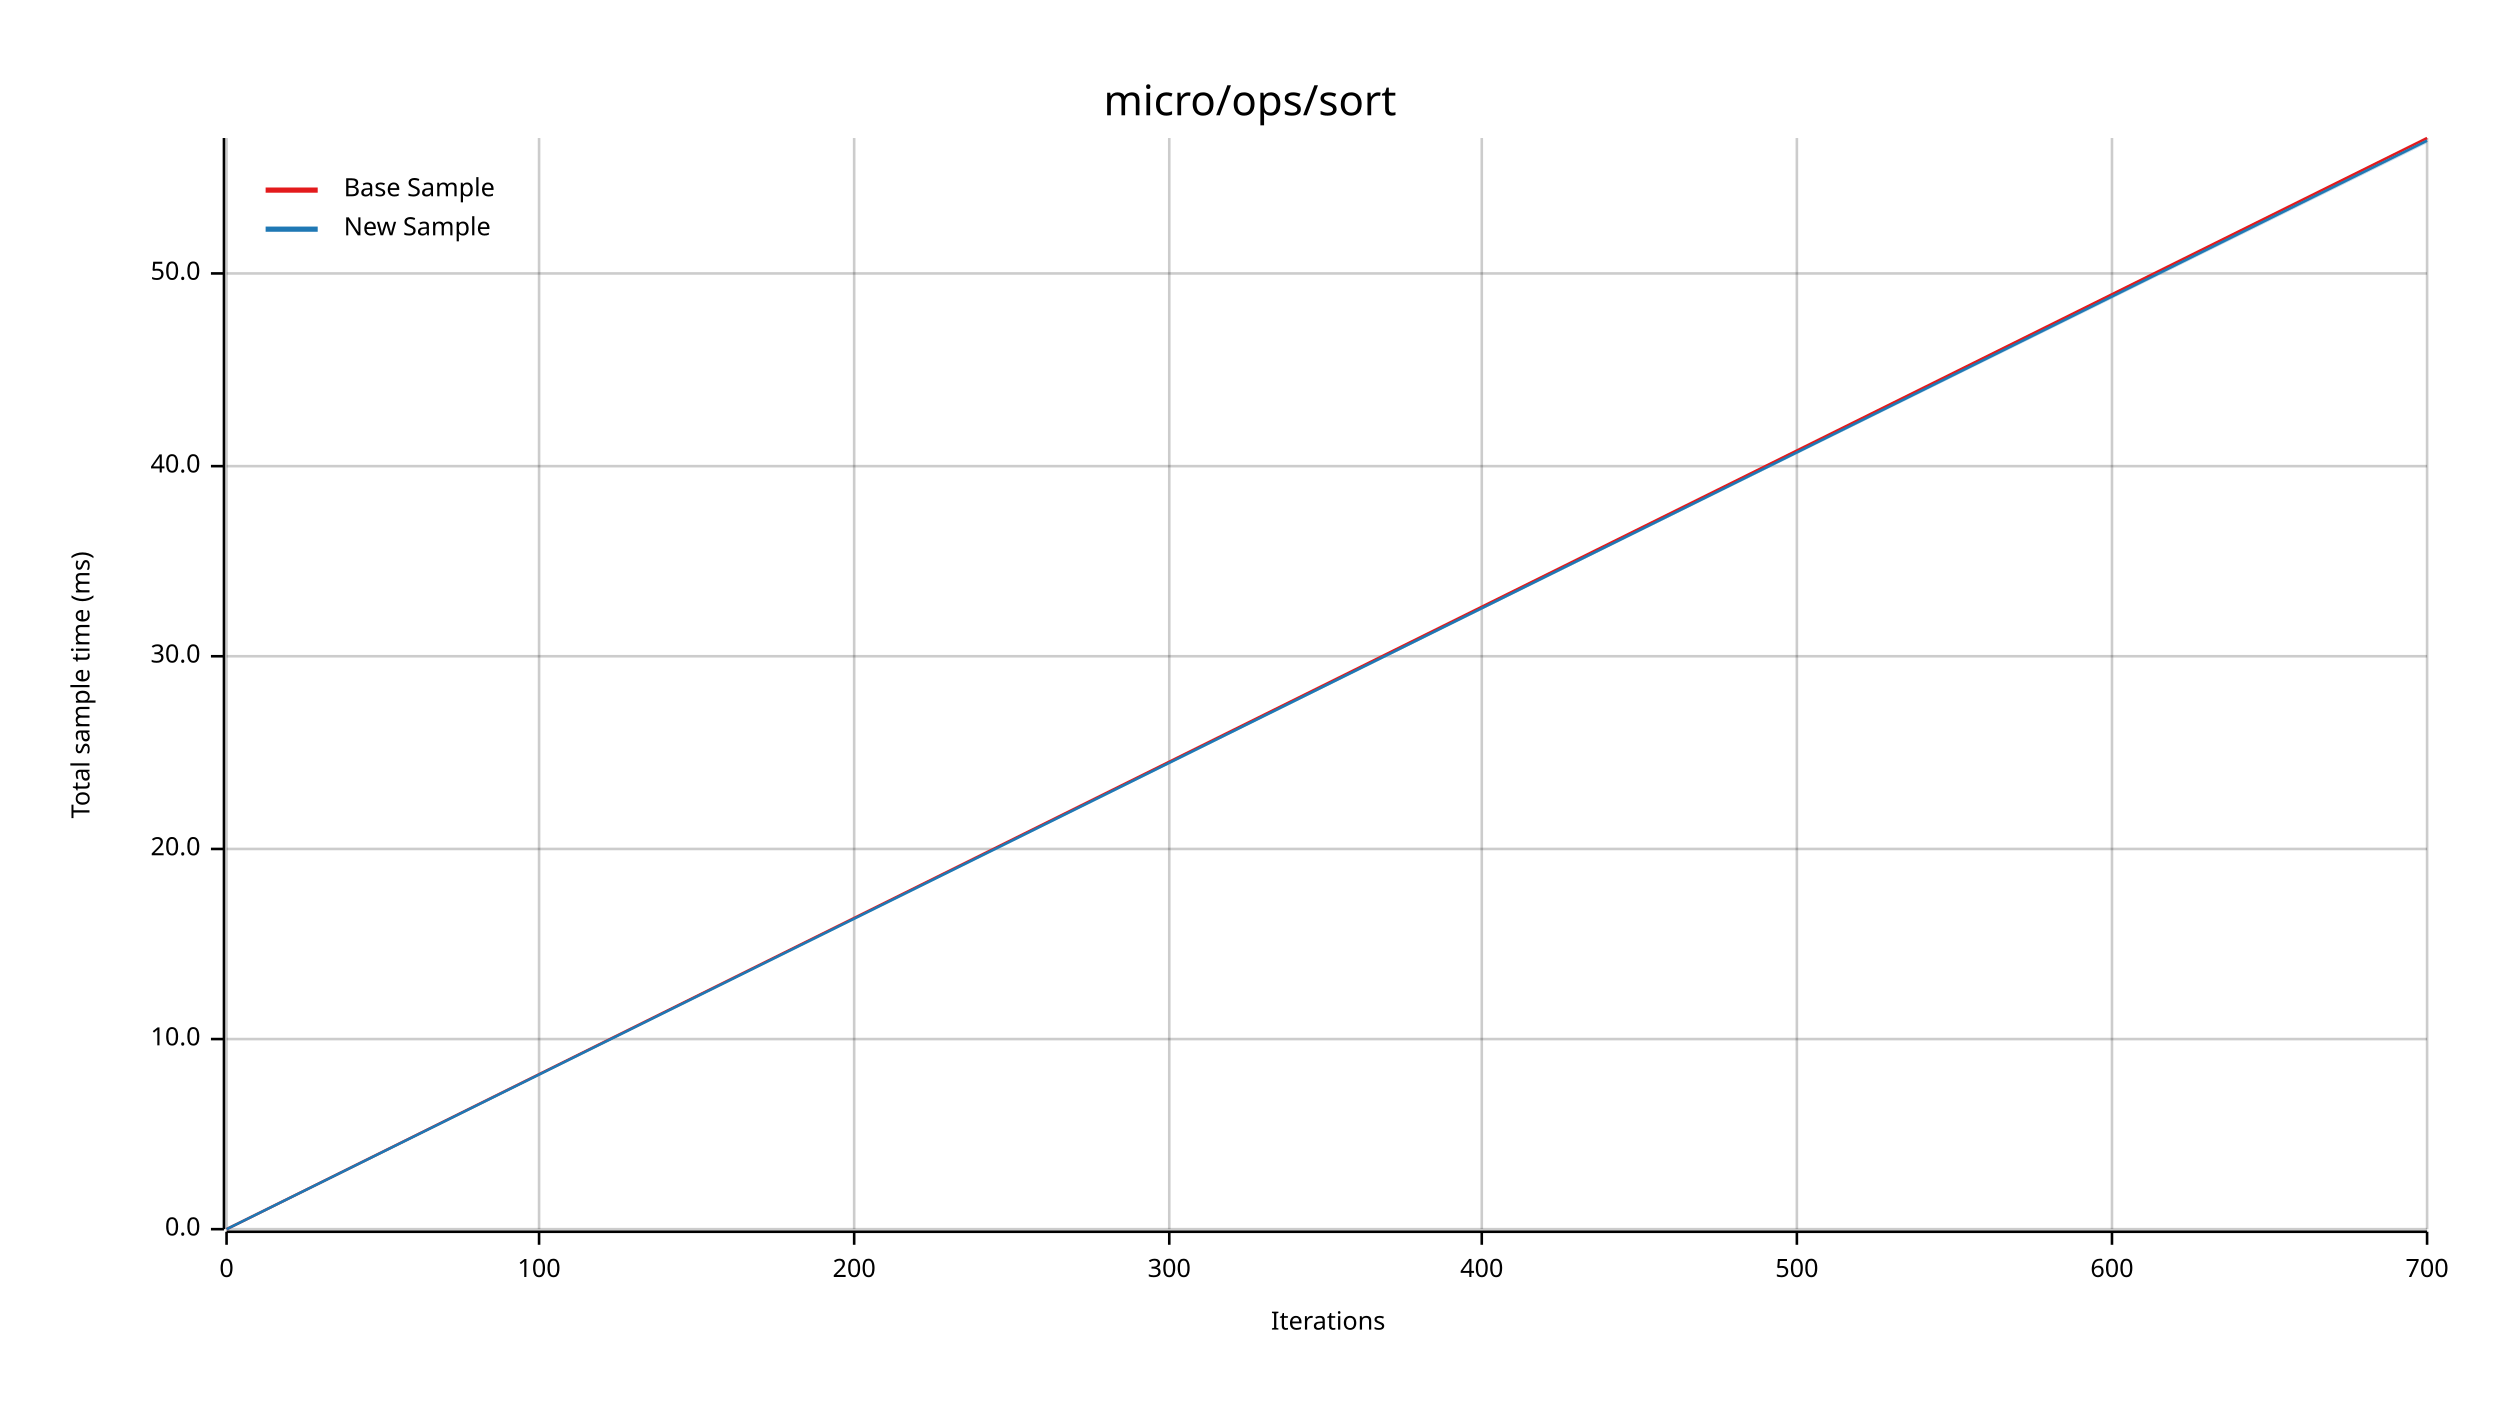
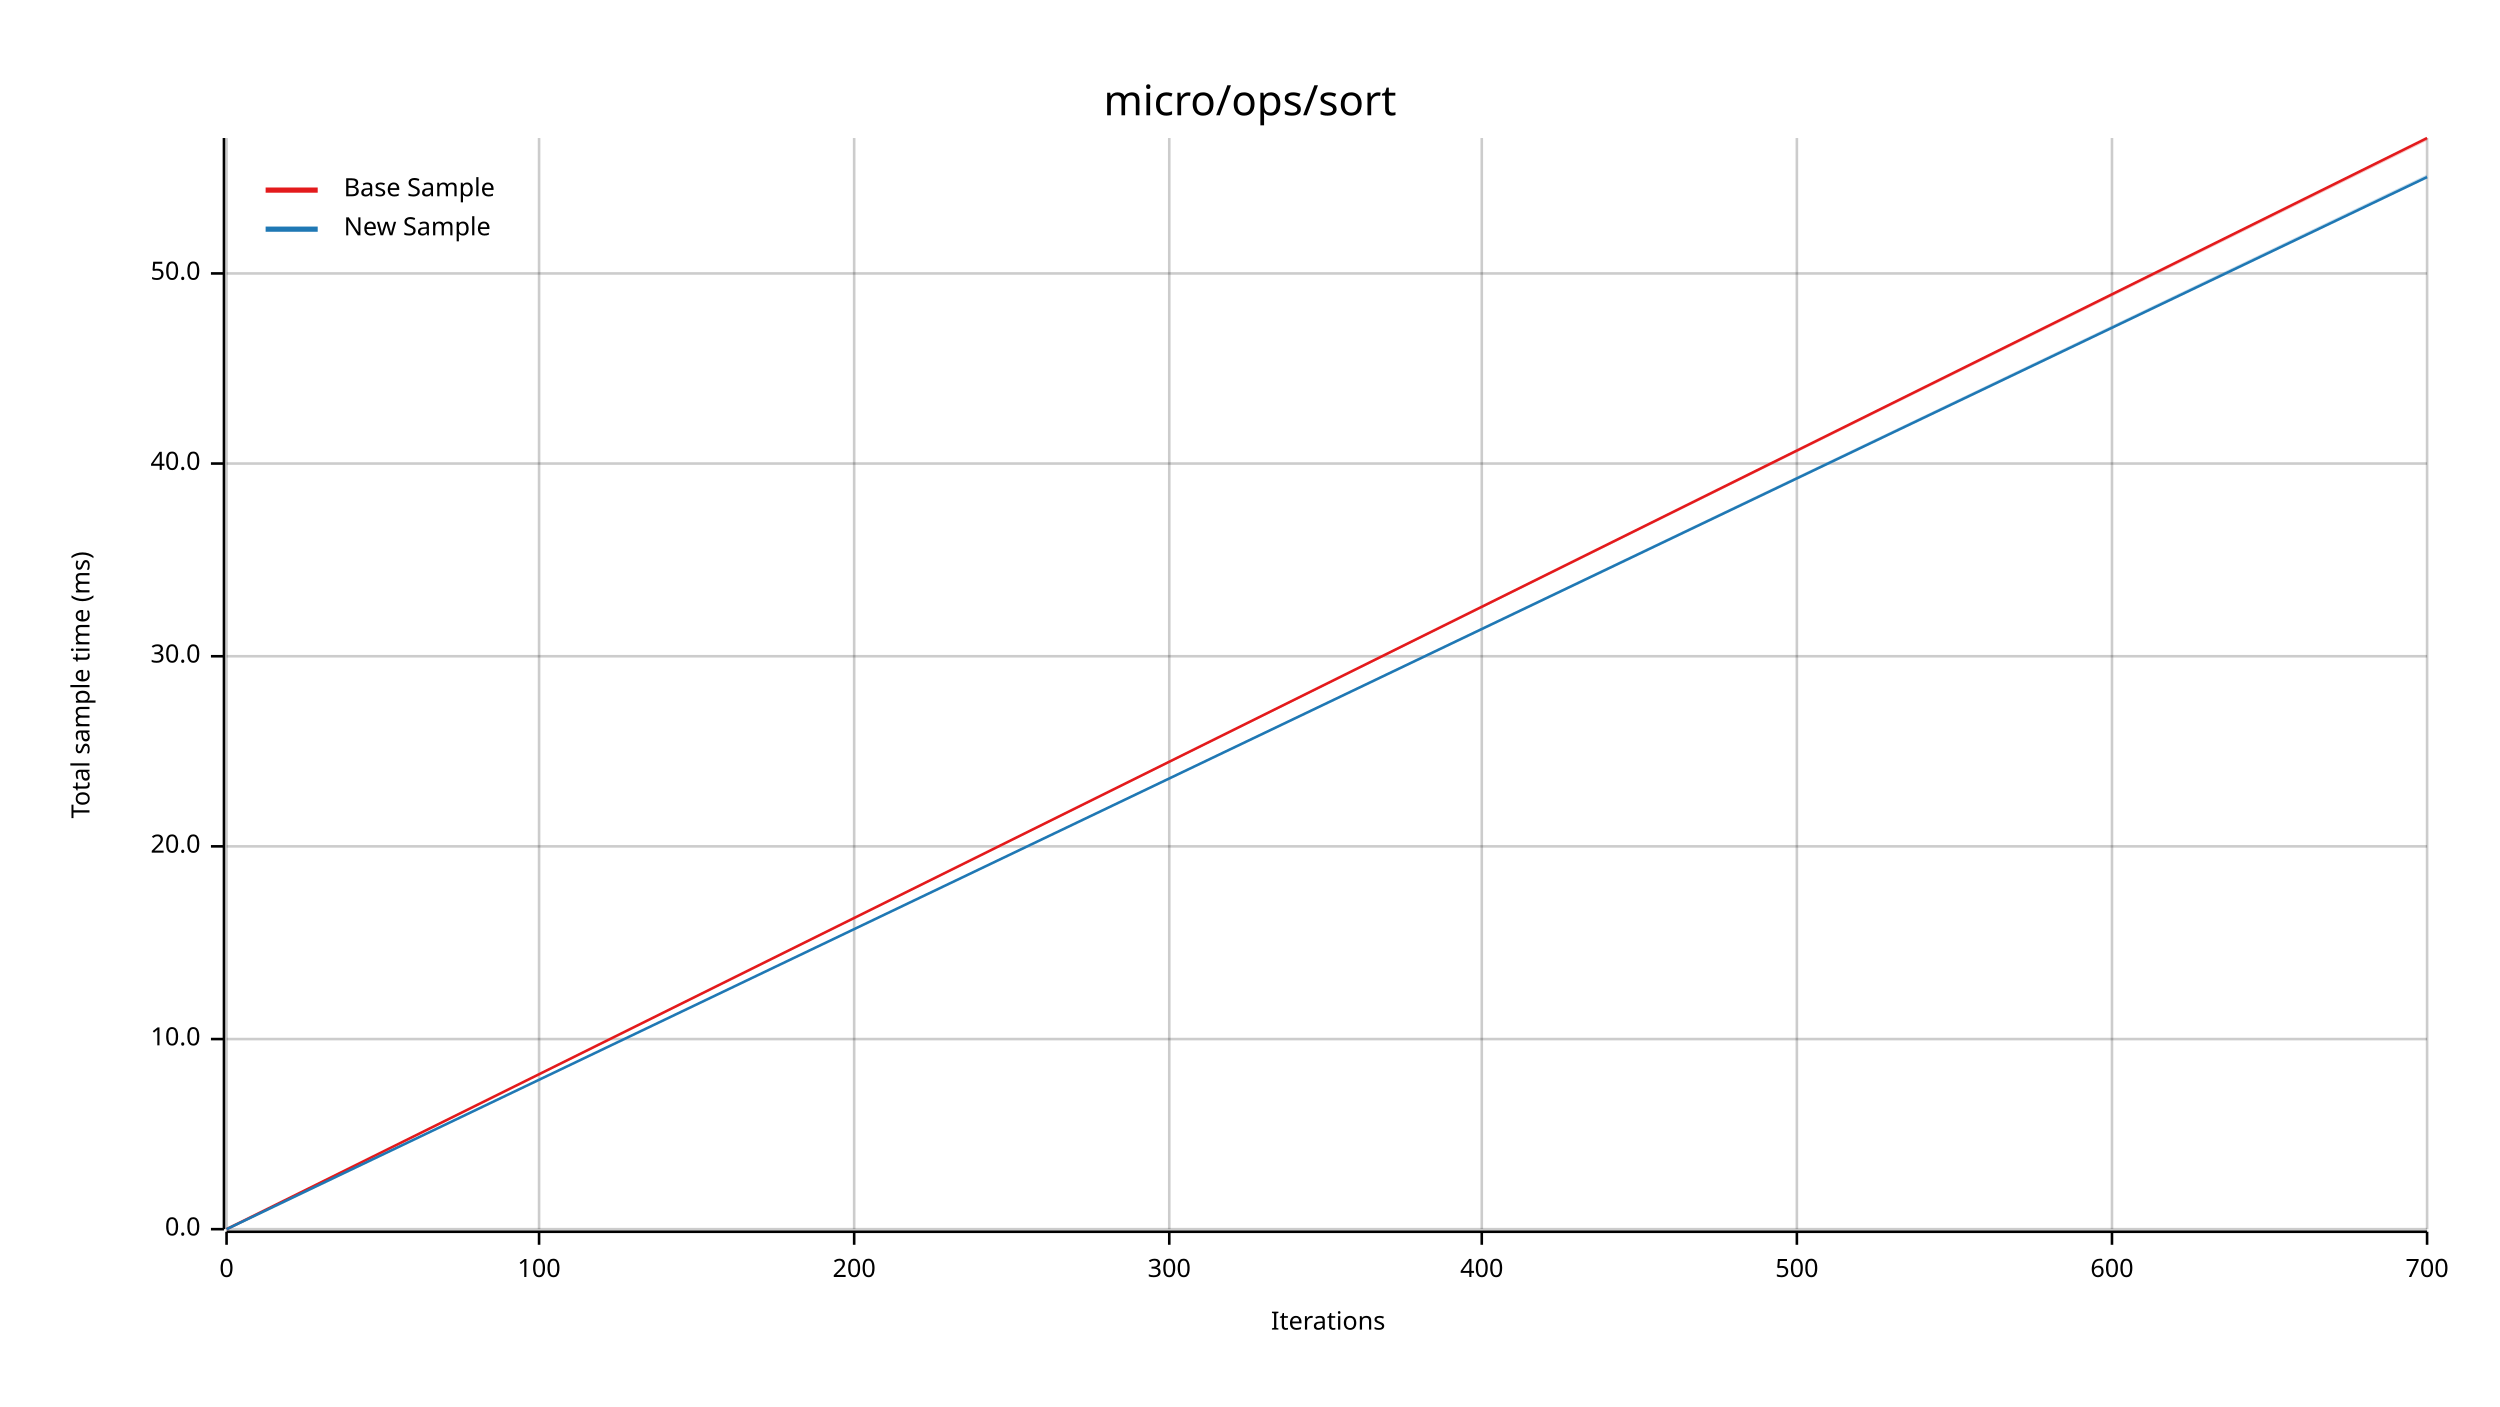
<svg xmlns="http://www.w3.org/2000/svg" width="960" height="540" viewBox="0 0 960 540">
  <text x="480" y="32" dy="0.76em" text-anchor="middle" font-family="sans-serif" font-size="16.129" opacity="1" fill="#000000">
micro/ops/sort
</text>
  <text x="27" y="263" dy="0.76em" text-anchor="middle" font-family="sans-serif" font-size="9.677" opacity="1" fill="#000000" transform="rotate(270, 27, 263)">
Total sample time (ms)
</text>
  <text x="510" y="513" dy="-0.5ex" text-anchor="middle" font-family="sans-serif" font-size="9.677" opacity="1" fill="#000000">
Iterations
</text>
  <line opacity="0.2" stroke="#000000" stroke-width="1" x1="87" y1="472" x2="87" y2="53" />
  <line opacity="0.2" stroke="#000000" stroke-width="1" x1="207" y1="472" x2="207" y2="53" />
  <line opacity="0.2" stroke="#000000" stroke-width="1" x1="328" y1="472" x2="328" y2="53" />
  <line opacity="0.2" stroke="#000000" stroke-width="1" x1="449" y1="472" x2="449" y2="53" />
  <line opacity="0.2" stroke="#000000" stroke-width="1" x1="569" y1="472" x2="569" y2="53" />
  <line opacity="0.2" stroke="#000000" stroke-width="1" x1="690" y1="472" x2="690" y2="53" />
  <line opacity="0.2" stroke="#000000" stroke-width="1" x1="811" y1="472" x2="811" y2="53" />
  <line opacity="0.2" stroke="#000000" stroke-width="1" x1="932" y1="472" x2="932" y2="53" />
  <line opacity="0.2" stroke="#000000" stroke-width="1" x1="87" y1="472" x2="932" y2="472" />
  <line opacity="0.2" stroke="#000000" stroke-width="1" x1="87" y1="399" x2="932" y2="399" />
-   <line opacity="0.2" stroke="#000000" stroke-width="1" x1="87" y1="326" x2="932" y2="326" />
+   <line opacity="0.2" stroke="#000000" stroke-width="1" x1="87" y1="325" x2="932" y2="325" />
  <line opacity="0.2" stroke="#000000" stroke-width="1" x1="87" y1="252" x2="932" y2="252" />
-   <line opacity="0.2" stroke="#000000" stroke-width="1" x1="87" y1="179" x2="932" y2="179" />
+   <line opacity="0.2" stroke="#000000" stroke-width="1" x1="87" y1="178" x2="932" y2="178" />
  <line opacity="0.2" stroke="#000000" stroke-width="1" x1="87" y1="105" x2="932" y2="105" />
  <polyline fill="none" opacity="1" stroke="#000000" stroke-width="1" points="86,53 86,472 " />
  <text x="77" y="472" dy="0.5ex" text-anchor="end" font-family="sans-serif" font-size="9.677" opacity="1" fill="#000000">
0.0
</text>
  <polyline fill="none" opacity="1" stroke="#000000" stroke-width="1" points="81,472 86,472 " />
  <text x="77" y="399" dy="0.5ex" text-anchor="end" font-family="sans-serif" font-size="9.677" opacity="1" fill="#000000">
10.0
</text>
  <polyline fill="none" opacity="1" stroke="#000000" stroke-width="1" points="81,399 86,399 " />
-   <text x="77" y="326" dy="0.5ex" text-anchor="end" font-family="sans-serif" font-size="9.677" opacity="1" fill="#000000">
+   <text x="77" y="325" dy="0.5ex" text-anchor="end" font-family="sans-serif" font-size="9.677" opacity="1" fill="#000000">
20.0
</text>
-   <polyline fill="none" opacity="1" stroke="#000000" stroke-width="1" points="81,326 86,326 " />
+   <polyline fill="none" opacity="1" stroke="#000000" stroke-width="1" points="81,325 86,325 " />
  <text x="77" y="252" dy="0.5ex" text-anchor="end" font-family="sans-serif" font-size="9.677" opacity="1" fill="#000000">
30.0
</text>
  <polyline fill="none" opacity="1" stroke="#000000" stroke-width="1" points="81,252 86,252 " />
-   <text x="77" y="179" dy="0.5ex" text-anchor="end" font-family="sans-serif" font-size="9.677" opacity="1" fill="#000000">
+   <text x="77" y="178" dy="0.5ex" text-anchor="end" font-family="sans-serif" font-size="9.677" opacity="1" fill="#000000">
40.0
</text>
-   <polyline fill="none" opacity="1" stroke="#000000" stroke-width="1" points="81,179 86,179 " />
+   <polyline fill="none" opacity="1" stroke="#000000" stroke-width="1" points="81,178 86,178 " />
  <text x="77" y="105" dy="0.5ex" text-anchor="end" font-family="sans-serif" font-size="9.677" opacity="1" fill="#000000">
50.0
</text>
  <polyline fill="none" opacity="1" stroke="#000000" stroke-width="1" points="81,105 86,105 " />
  <polyline fill="none" opacity="1" stroke="#000000" stroke-width="1" points="87,473 932,473 " />
  <text x="87" y="483" dy="0.76em" text-anchor="middle" font-family="sans-serif" font-size="9.677" opacity="1" fill="#000000">
0
</text>
  <polyline fill="none" opacity="1" stroke="#000000" stroke-width="1" points="87,473 87,478 " />
  <text x="207" y="483" dy="0.76em" text-anchor="middle" font-family="sans-serif" font-size="9.677" opacity="1" fill="#000000">
100
</text>
  <polyline fill="none" opacity="1" stroke="#000000" stroke-width="1" points="207,473 207,478 " />
  <text x="328" y="483" dy="0.76em" text-anchor="middle" font-family="sans-serif" font-size="9.677" opacity="1" fill="#000000">
200
</text>
  <polyline fill="none" opacity="1" stroke="#000000" stroke-width="1" points="328,473 328,478 " />
  <text x="449" y="483" dy="0.76em" text-anchor="middle" font-family="sans-serif" font-size="9.677" opacity="1" fill="#000000">
300
</text>
  <polyline fill="none" opacity="1" stroke="#000000" stroke-width="1" points="449,473 449,478 " />
  <text x="569" y="483" dy="0.76em" text-anchor="middle" font-family="sans-serif" font-size="9.677" opacity="1" fill="#000000">
400
</text>
  <polyline fill="none" opacity="1" stroke="#000000" stroke-width="1" points="569,473 569,478 " />
  <text x="690" y="483" dy="0.76em" text-anchor="middle" font-family="sans-serif" font-size="9.677" opacity="1" fill="#000000">
500
</text>
  <polyline fill="none" opacity="1" stroke="#000000" stroke-width="1" points="690,473 690,478 " />
  <text x="811" y="483" dy="0.76em" text-anchor="middle" font-family="sans-serif" font-size="9.677" opacity="1" fill="#000000">
600
</text>
  <polyline fill="none" opacity="1" stroke="#000000" stroke-width="1" points="811,473 811,478 " />
  <text x="932" y="483" dy="0.76em" text-anchor="middle" font-family="sans-serif" font-size="9.677" opacity="1" fill="#000000">
700
</text>
  <polyline fill="none" opacity="1" stroke="#000000" stroke-width="1" points="932,473 932,478 " />
  <polyline fill="none" opacity="1" stroke="#E31A1C" stroke-width="1" points="87,472 932,53 " />
  <polygon opacity="0.25" fill="#E31A1C" points="87,472 932,54 932,53 " />
-   <polyline fill="none" opacity="1" stroke="#1F78B4" stroke-width="1" points="87,472 932,54 " />
-   <polygon opacity="0.25" fill="#1F78B4" points="87,472 932,55 932,54 " />
+   <polyline fill="none" opacity="1" stroke="#1F78B4" stroke-width="1" points="87,472 932,68 " />
+   <polygon opacity="0.25" fill="#1F78B4" points="87,472 932,68 932,67 " />
  <text x="132" y="68" dy="0.76em" text-anchor="start" font-family="sans-serif" font-size="9.677" opacity="1" fill="#000000">
Base Sample
</text>
  <text x="132" y="83" dy="0.76em" text-anchor="start" font-family="sans-serif" font-size="9.677" opacity="1" fill="#000000">
New Sample
</text>
  <polyline fill="none" opacity="1" stroke="#E31A1C" stroke-width="2" points="102,73 122,73 " />
  <polyline fill="none" opacity="1" stroke="#1F78B4" stroke-width="2" points="102,88 122,88 " />
</svg>
